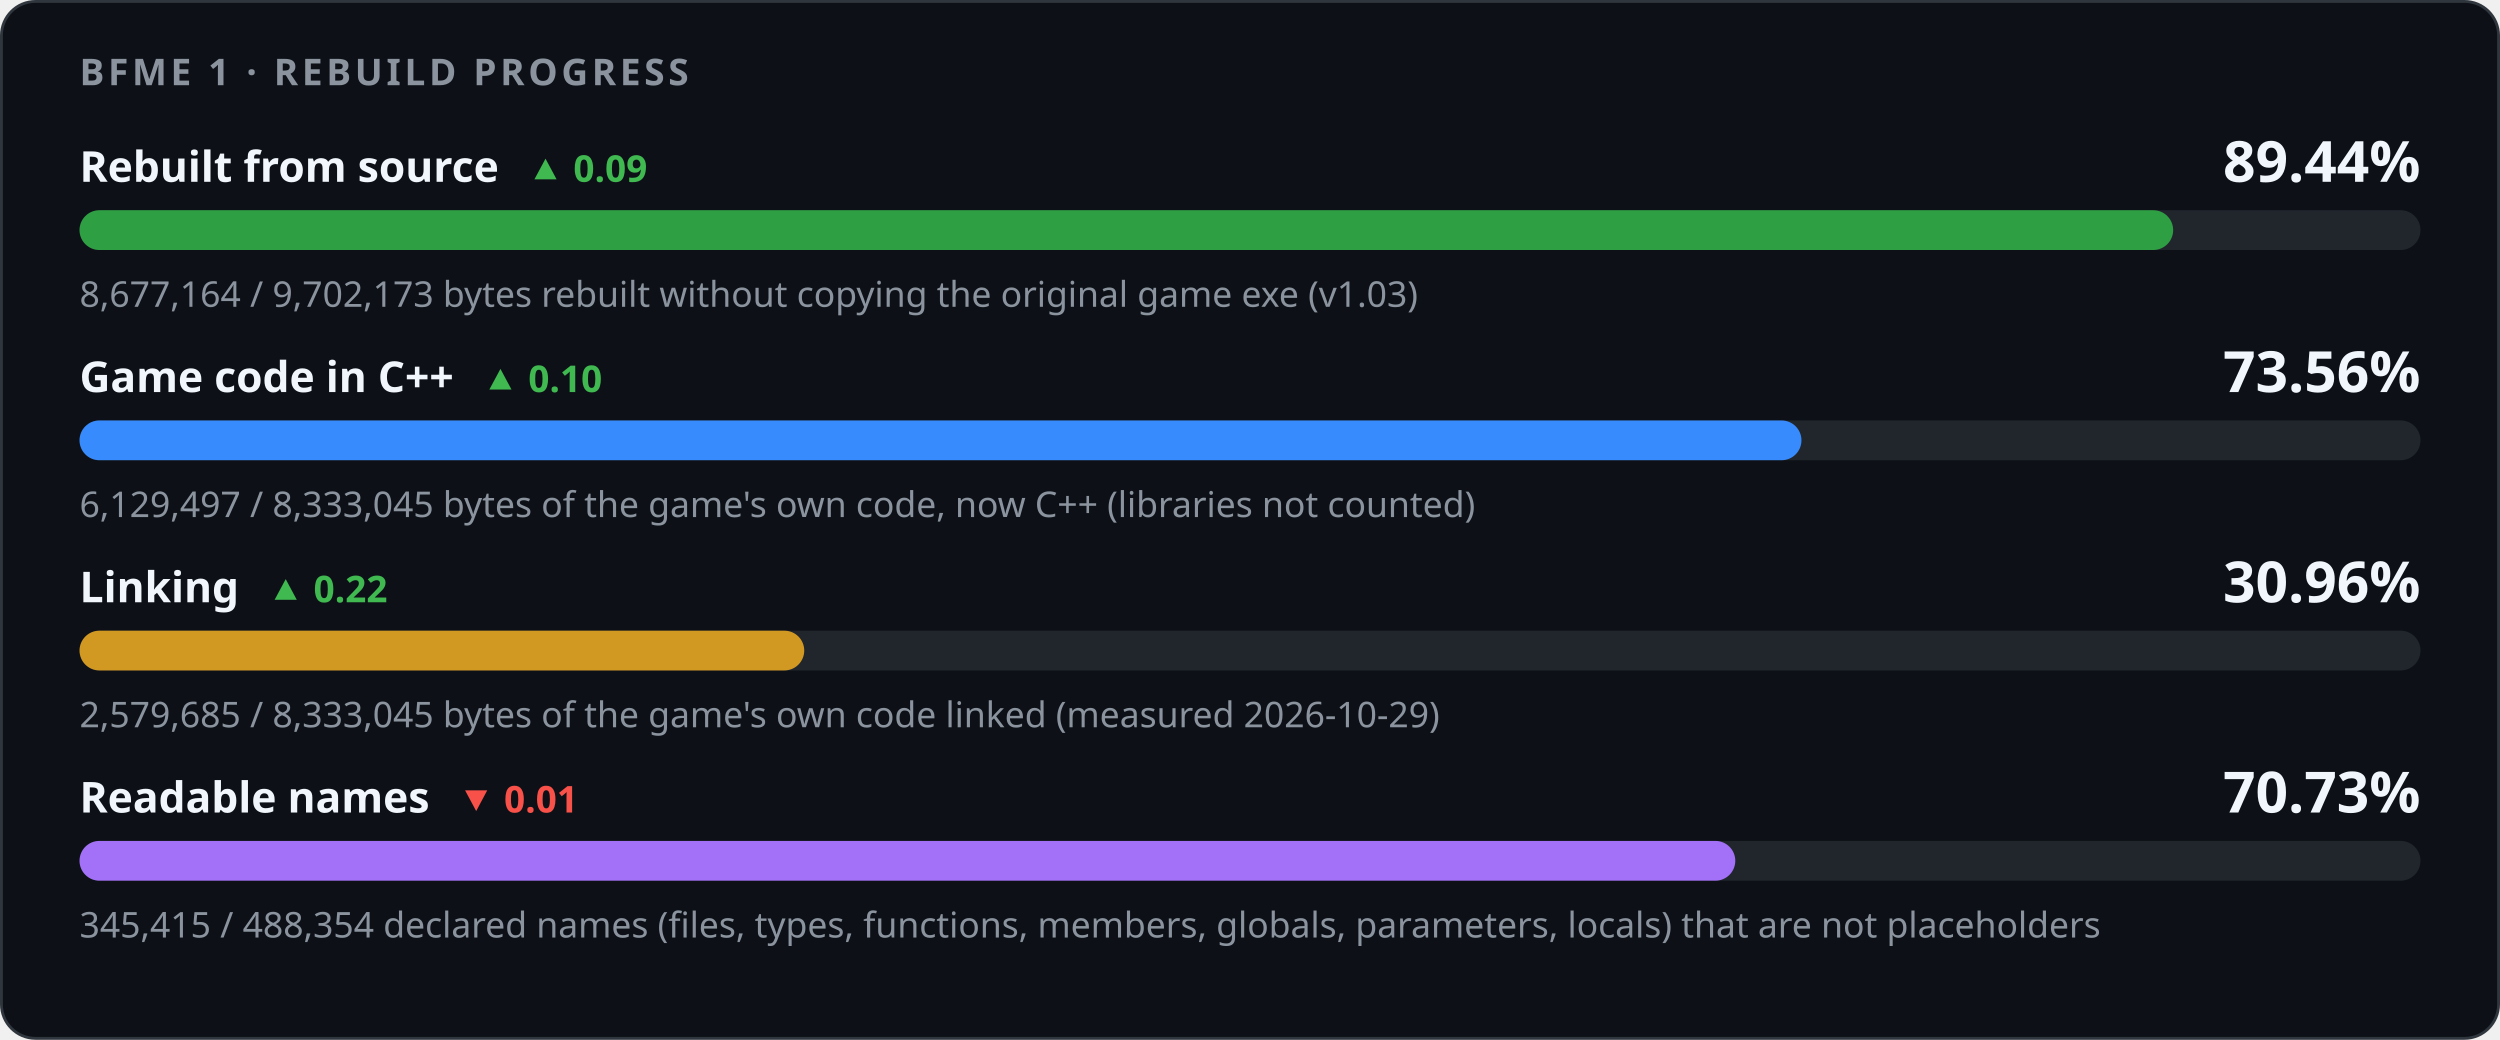
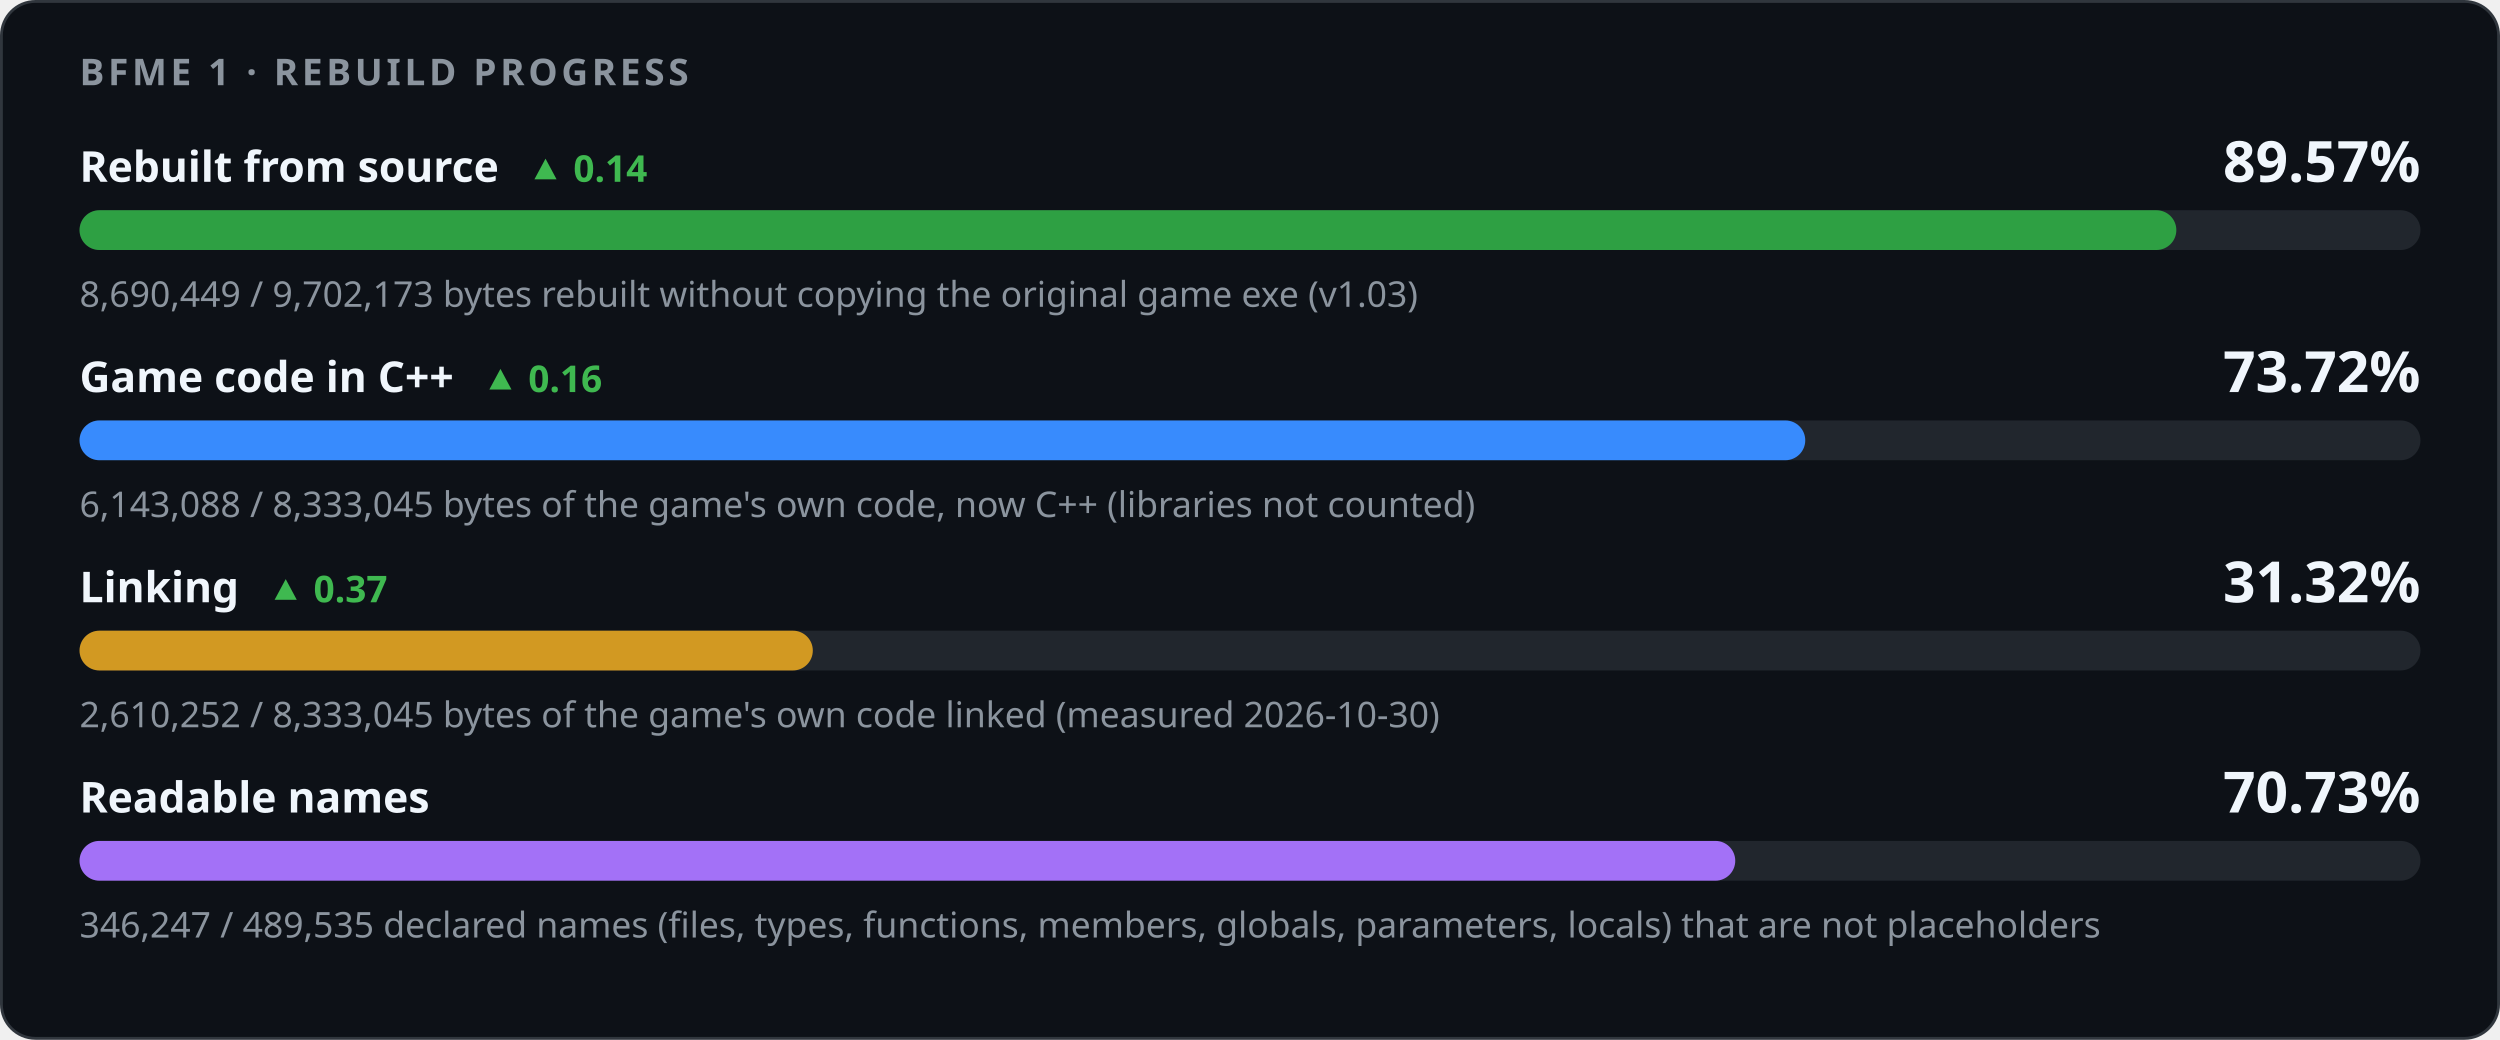
<svg xmlns="http://www.w3.org/2000/svg" width="880" height="366" viewBox="0 0 880 366" role="img" aria-labelledby="title desc">
  <style>
    .card { fill: #0d1117; stroke: #30363d; } .track { fill: #21262d; }
    .strong { fill: #f0f6fc; } .muted { fill: #8b949e; } .up { fill: #3fb950; } .down { fill: #f85149; }
    @media (prefers-color-scheme: light) {
      .card { fill: #ffffff; stroke: #d0d7de; } .track { fill: #eaeef2; }
      .strong { fill: #1f2328; } .muted { fill: #59636e; } .up { fill: #1a7f37; } .down { fill: #cf222e; }
    }
  </style>
  <rect class="card" x="0.5" y="0.5" width="879" height="365" rx="12" />
  <g font-family="-apple-system,BlinkMacSystemFont,'Segoe UI','Noto Sans',Helvetica,Arial,sans-serif">
    <text x="28" y="30" class="muted" font-size="13" font-weight="600" letter-spacing="1.3">BFME 1 · REBUILD PROGRESS</text>
-     <text x="28" y="64" class="strong" font-size="15" font-weight="600">Rebuilt from source<tspan class="up" dx="10" font-size="13" font-weight="600">▲ 0.09</tspan>
+     <text x="28" y="64" class="strong" font-size="15" font-weight="600">Rebuilt from source<tspan class="up" dx="10" font-size="13" font-weight="600">▲ 0.14</tspan>
    </text>
-     <text x="852" y="64" class="strong" font-size="20" font-weight="700" text-anchor="end">89.44%</text>
+     <text x="852" y="64" class="strong" font-size="20" font-weight="700" text-anchor="end">89.57%</text>
    <rect class="track" x="28" y="74" width="824" height="14" rx="7" />
-     <rect x="28" y="74" width="736.95" height="14" rx="7" fill="#2ea043" />
-     <text x="28" y="108" class="muted" font-size="12.5">8,677,164 / 9,702,173 bytes rebuilt without copying the original game exe (v1.03)</text>
-     <text x="28" y="138" class="strong" font-size="15" font-weight="600">Game code in C++<tspan class="up" dx="10" font-size="13" font-weight="600">▲ 0.10</tspan>
+     <rect x="28" y="74" width="738.07" height="14" rx="7" fill="#2ea043" />
+     <text x="28" y="108" class="muted" font-size="12.5">8,690,449 / 9,702,173 bytes rebuilt without copying the original game exe (v1.03)</text>
+     <text x="28" y="138" class="strong" font-size="15" font-weight="600">Game code in C++<tspan class="up" dx="10" font-size="13" font-weight="600">▲ 0.16</tspan>
    </text>
-     <text x="852" y="138" class="strong" font-size="20" font-weight="700" text-anchor="end">73.56%</text>
+     <text x="852" y="138" class="strong" font-size="20" font-weight="700" text-anchor="end">73.72%</text>
    <rect class="track" x="28" y="148" width="824" height="14" rx="7" />
-     <rect x="28" y="148" width="606.11" height="14" rx="7" fill="#388bfd" />
-     <text x="28" y="182" class="muted" font-size="12.5">6,129,497 / 8,333,045 bytes of the game's own code, now C++ (libraries not counted)</text>
-     <text x="28" y="212" class="strong" font-size="15" font-weight="600">Linking<tspan class="up" dx="10" font-size="13" font-weight="600">▲ 0.22</tspan>
+     <rect x="28" y="148" width="607.45" height="14" rx="7" fill="#388bfd" />
+     <text x="28" y="182" class="muted" font-size="12.5">6,143,088 / 8,333,045 bytes of the game's own code, now C++ (libraries not counted)</text>
+     <text x="28" y="212" class="strong" font-size="15" font-weight="600">Linking<tspan class="up" dx="10" font-size="13" font-weight="600">▲ 0.37</tspan>
    </text>
-     <text x="852" y="212" class="strong" font-size="20" font-weight="700" text-anchor="end">30.96%</text>
+     <text x="852" y="212" class="strong" font-size="20" font-weight="700" text-anchor="end">31.32%</text>
    <rect class="track" x="28" y="222" width="824" height="14" rx="7" />
-     <rect x="28" y="222" width="255.09" height="14" rx="7" fill="#d29922" />
-     <text x="28" y="256" class="muted" font-size="12.5">2,579,685 / 8,333,045 bytes of the game's own code linked (measured 2026-10-29)</text>
-     <text x="28" y="286" class="strong" font-size="15" font-weight="600">Readable names<tspan class="down" dx="10" font-size="13" font-weight="600">▼ 0.01</tspan>
-     </text>
+     <rect x="28" y="222" width="258.11" height="14" rx="7" fill="#d29922" />
+     <text x="28" y="256" class="muted" font-size="12.5">2,610,252 / 8,333,045 bytes of the game's own code linked (measured 2026-10-30)</text>
+     <text x="28" y="286" class="strong" font-size="15" font-weight="600">Readable names</text>
    <text x="852" y="286" class="strong" font-size="20" font-weight="700" text-anchor="end">70.73%</text>
    <rect class="track" x="28" y="296" width="824" height="14" rx="7" />
-     <rect x="28" y="296" width="582.82" height="14" rx="7" fill="#a371f7" />
-     <text x="28" y="330" class="muted" font-size="12.5">345,415 / 488,354 declared names (files, types, functions, members, globals, parameters, locals) that are not placeholders</text>
+     <rect x="28" y="296" width="582.81" height="14" rx="7" fill="#a371f7" />
+     <text x="28" y="330" class="muted" font-size="12.5">346,247 / 489,535 declared names (files, types, functions, members, globals, parameters, locals) that are not placeholders</text>
  </g>
</svg>
